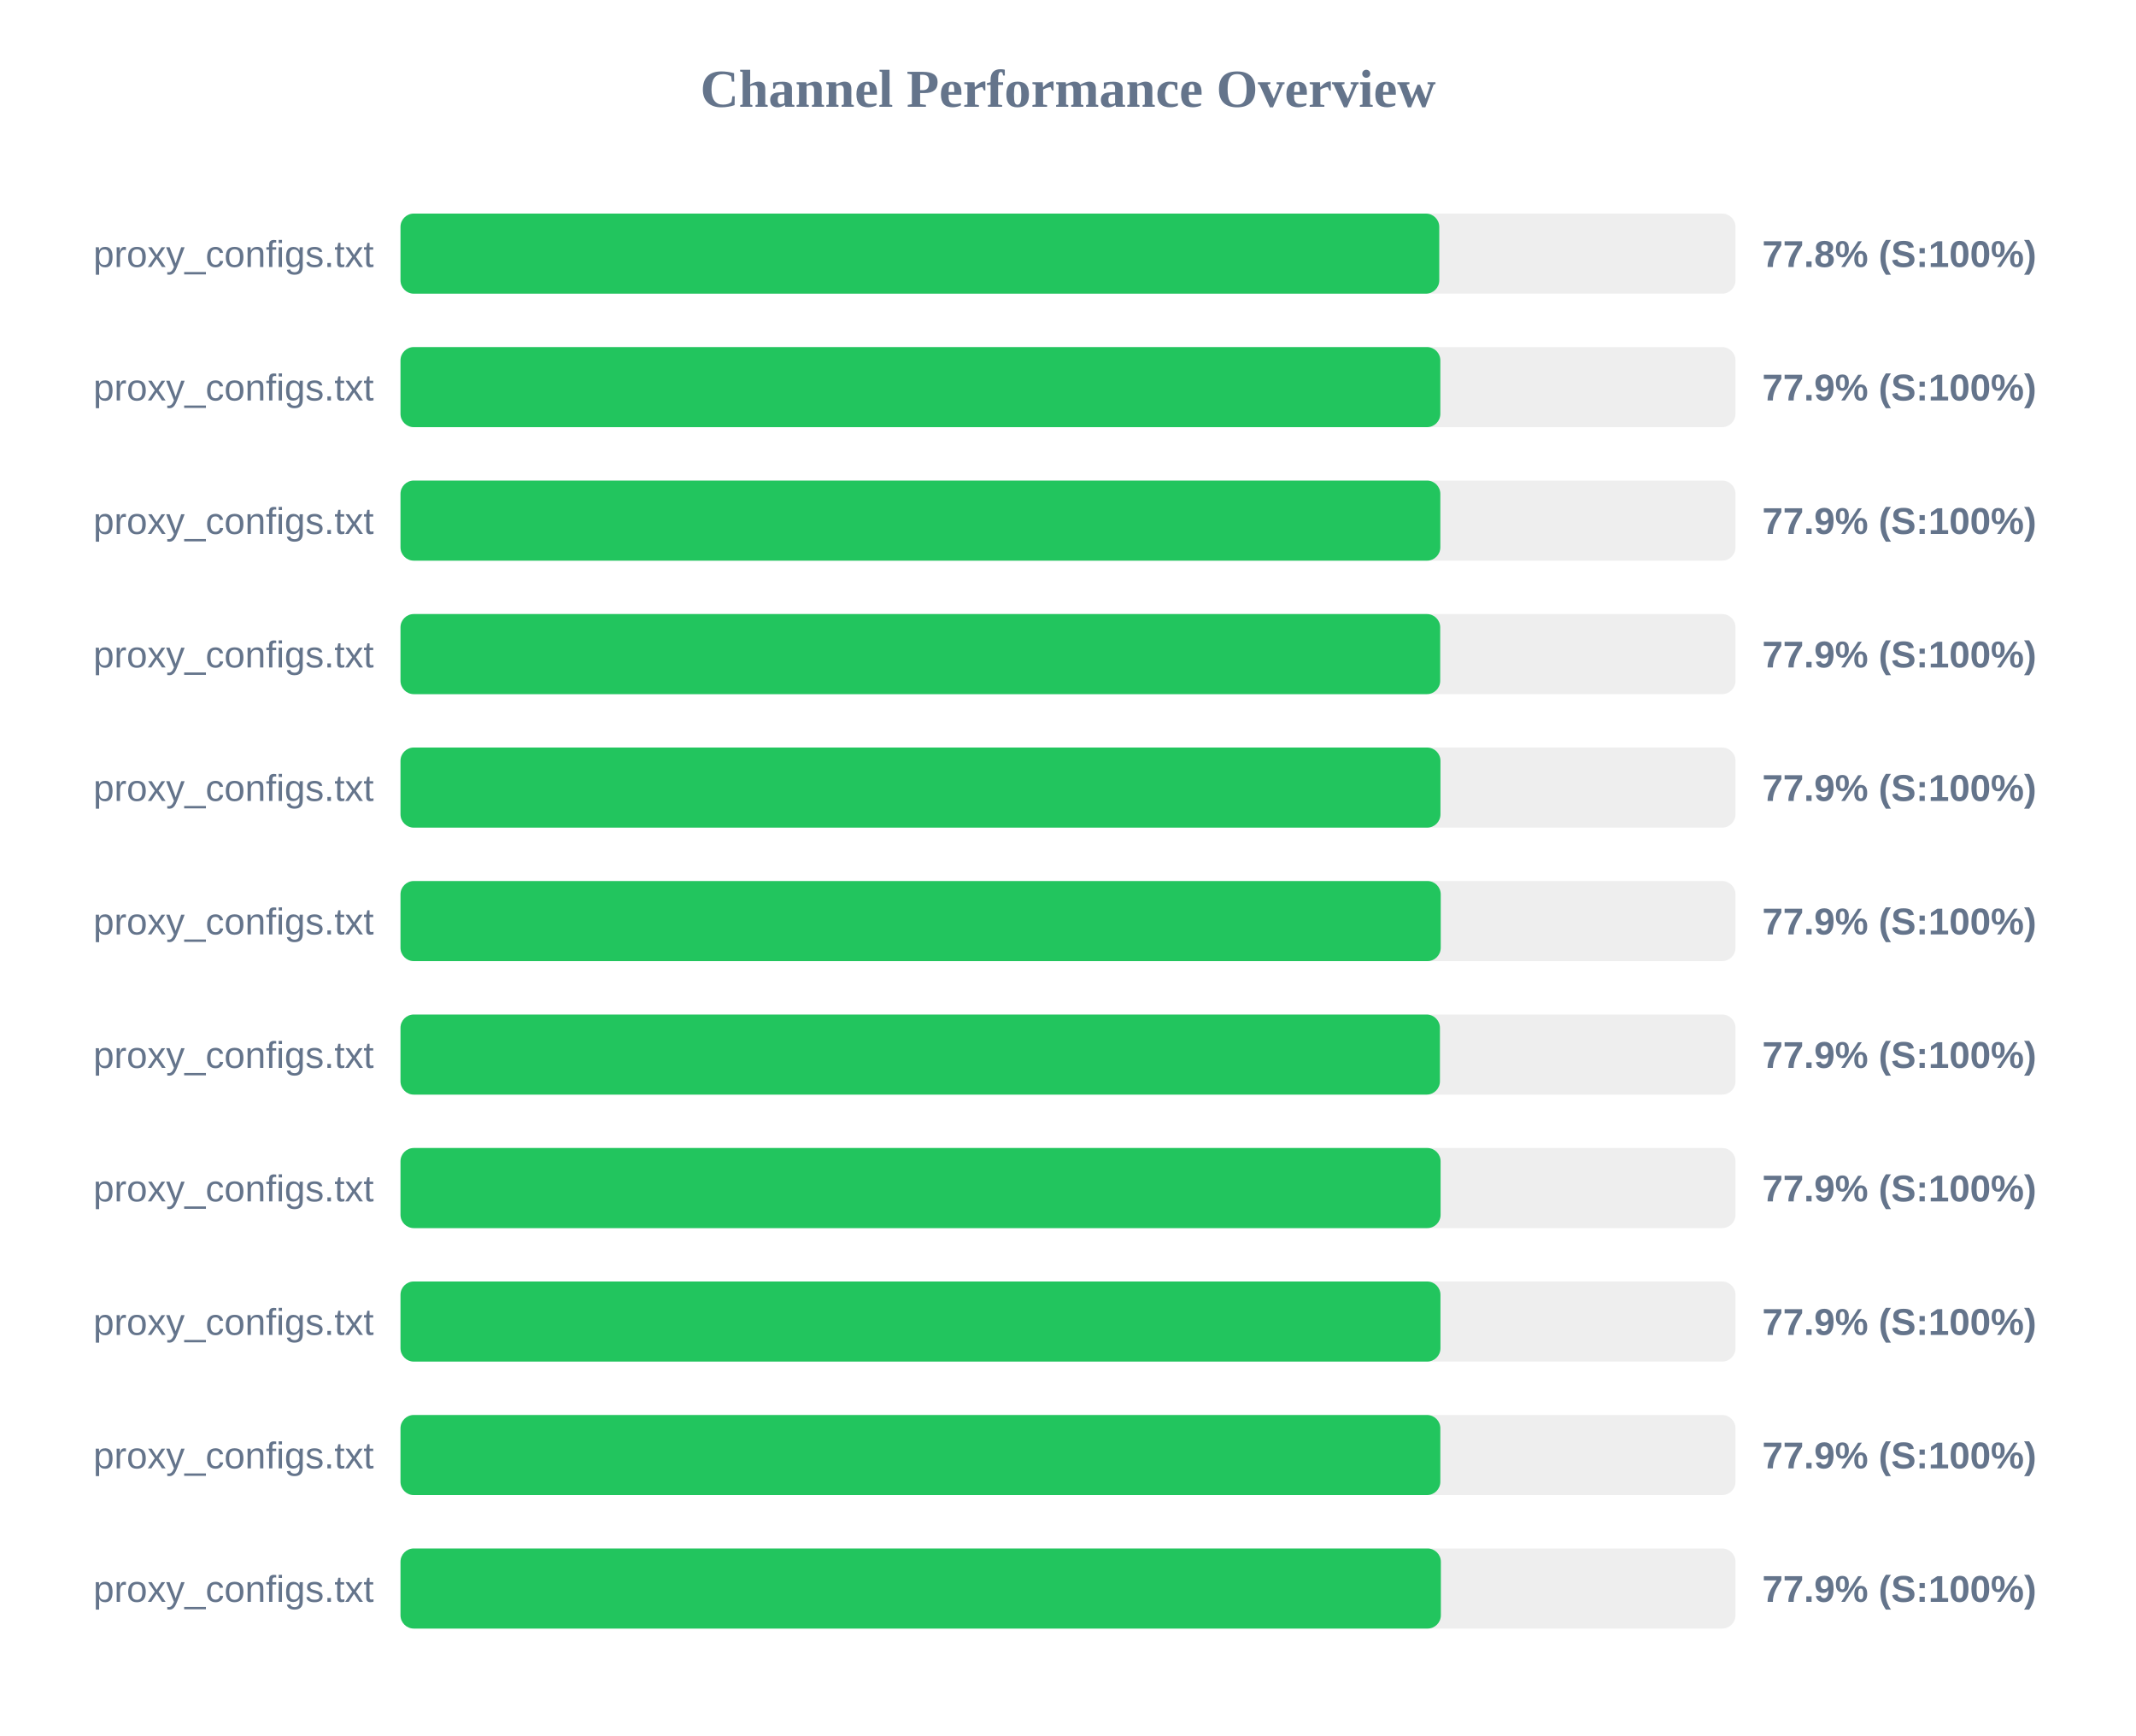
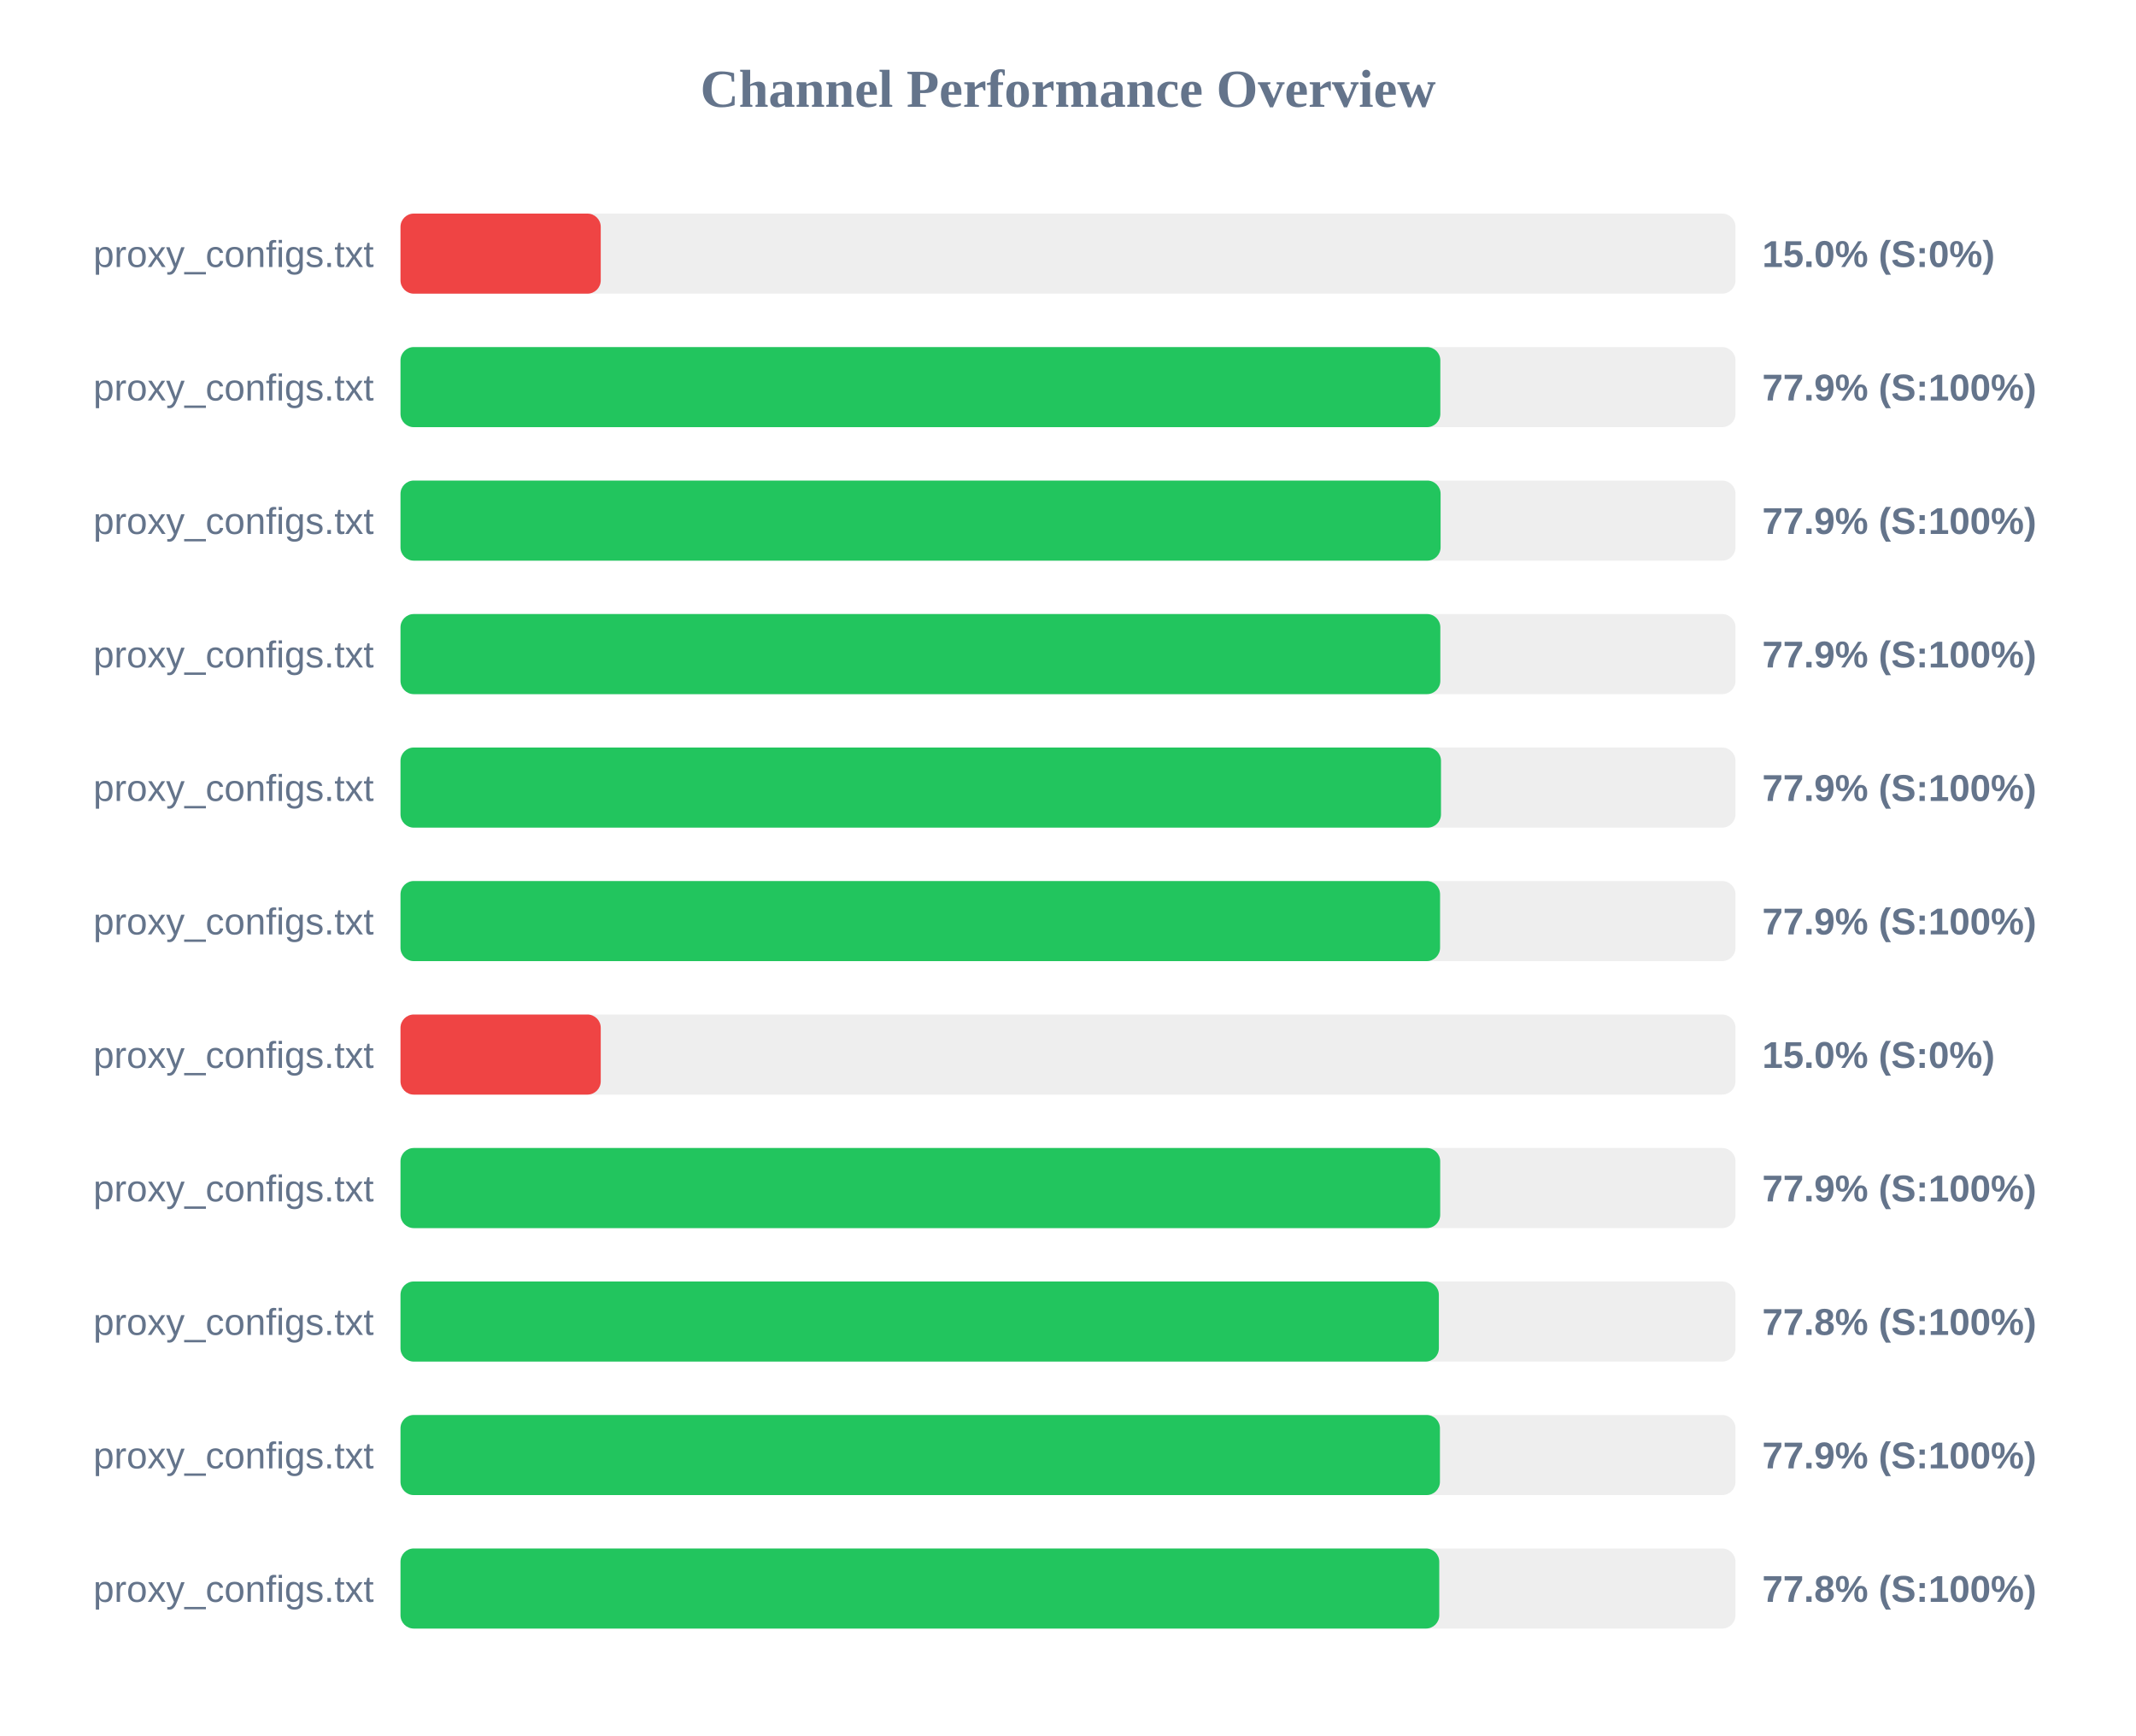
<svg xmlns="http://www.w3.org/2000/svg" width="800" height="650" version="1.1">
  <style>
        .row { font: 14px Arial; fill: #64748b; }
        .score { font: bold 14px Arial; fill: #64748b; }
    </style>
  <text x="400" y="40" text-anchor="middle" font-size="20px" font-weight="bold" fill="#64748b">Channel Performance Overview</text>
  <rect x="150" y="80" width="500" height="30" fill="#eee" rx="5" />
-   <rect x="150" y="80" width="389.05" height="30" fill="#22c55e" rx="5" />
+   <rect x="150" y="80" width="75.0" height="30" fill="#ef4444" rx="5" />
  <text x="140" y="100" text-anchor="end" class="row">proxy_configs.txt</text>
-   <text x="660" y="100" text-anchor="start" class="score">77.8% (S:100%)</text>
+   <text x="660" y="100" text-anchor="start" class="score">15.0% (S:0%)</text>
  <rect x="150" y="130" width="500" height="30" fill="#eee" rx="5" />
  <rect x="150" y="130" width="389.45" height="30" fill="#22c55e" rx="5" />
  <text x="140" y="150" text-anchor="end" class="row">proxy_configs.txt</text>
  <text x="660" y="150" text-anchor="start" class="score">77.9% (S:100%)</text>
  <rect x="150" y="180" width="500" height="30" fill="#eee" rx="5" />
-   <rect x="150" y="180" width="389.45" height="30" fill="#22c55e" rx="5" />
+   <rect x="150" y="180" width="389.55" height="30" fill="#22c55e" rx="5" />
  <text x="140" y="200" text-anchor="end" class="row">proxy_configs.txt</text>
  <text x="660" y="200" text-anchor="start" class="score">77.9% (S:100%)</text>
  <rect x="150" y="230" width="500" height="30" fill="#eee" rx="5" />
-   <rect x="150" y="230" width="389.4" height="30" fill="#22c55e" rx="5" />
+   <rect x="150" y="230" width="389.45" height="30" fill="#22c55e" rx="5" />
  <text x="140" y="250" text-anchor="end" class="row">proxy_configs.txt</text>
  <text x="660" y="250" text-anchor="start" class="score">77.9% (S:100%)</text>
  <rect x="150" y="280" width="500" height="30" fill="#eee" rx="5" />
-   <rect x="150" y="280" width="389.5" height="30" fill="#22c55e" rx="5" />
+   <rect x="150" y="280" width="389.7" height="30" fill="#22c55e" rx="5" />
  <text x="140" y="300" text-anchor="end" class="row">proxy_configs.txt</text>
  <text x="660" y="300" text-anchor="start" class="score">77.9% (S:100%)</text>
  <rect x="150" y="330" width="500" height="30" fill="#eee" rx="5" />
-   <rect x="150" y="330" width="389.6" height="30" fill="#22c55e" rx="5" />
+   <rect x="150" y="330" width="389.35" height="30" fill="#22c55e" rx="5" />
  <text x="140" y="350" text-anchor="end" class="row">proxy_configs.txt</text>
  <text x="660" y="350" text-anchor="start" class="score">77.9% (S:100%)</text>
  <rect x="150" y="380" width="500" height="30" fill="#eee" rx="5" />
-   <rect x="150" y="380" width="389.3" height="30" fill="#22c55e" rx="5" />
+   <rect x="150" y="380" width="75.0" height="30" fill="#ef4444" rx="5" />
  <text x="140" y="400" text-anchor="end" class="row">proxy_configs.txt</text>
-   <text x="660" y="400" text-anchor="start" class="score">77.9% (S:100%)</text>
+   <text x="660" y="400" text-anchor="start" class="score">15.0% (S:0%)</text>
  <rect x="150" y="430" width="500" height="30" fill="#eee" rx="5" />
-   <rect x="150" y="430" width="389.55" height="30" fill="#22c55e" rx="5" />
+   <rect x="150" y="430" width="389.4" height="30" fill="#22c55e" rx="5" />
  <text x="140" y="450" text-anchor="end" class="row">proxy_configs.txt</text>
  <text x="660" y="450" text-anchor="start" class="score">77.9% (S:100%)</text>
  <rect x="150" y="480" width="500" height="30" fill="#eee" rx="5" />
-   <rect x="150" y="480" width="389.5" height="30" fill="#22c55e" rx="5" />
+   <rect x="150" y="480" width="388.9" height="30" fill="#22c55e" rx="5" />
  <text x="140" y="500" text-anchor="end" class="row">proxy_configs.txt</text>
-   <text x="660" y="500" text-anchor="start" class="score">77.9% (S:100%)</text>
+   <text x="660" y="500" text-anchor="start" class="score">77.8% (S:100%)</text>
  <rect x="150" y="530" width="500" height="30" fill="#eee" rx="5" />
-   <rect x="150" y="530" width="389.45" height="30" fill="#22c55e" rx="5" />
+   <rect x="150" y="530" width="389.3" height="30" fill="#22c55e" rx="5" />
  <text x="140" y="550" text-anchor="end" class="row">proxy_configs.txt</text>
  <text x="660" y="550" text-anchor="start" class="score">77.9% (S:100%)</text>
  <rect x="150" y="580" width="500" height="30" fill="#eee" rx="5" />
-   <rect x="150" y="580" width="389.65" height="30" fill="#22c55e" rx="5" />
+   <rect x="150" y="580" width="389.05" height="30" fill="#22c55e" rx="5" />
  <text x="140" y="600" text-anchor="end" class="row">proxy_configs.txt</text>
-   <text x="660" y="600" text-anchor="start" class="score">77.9% (S:100%)</text>
+   <text x="660" y="600" text-anchor="start" class="score">77.8% (S:100%)</text>
</svg>
